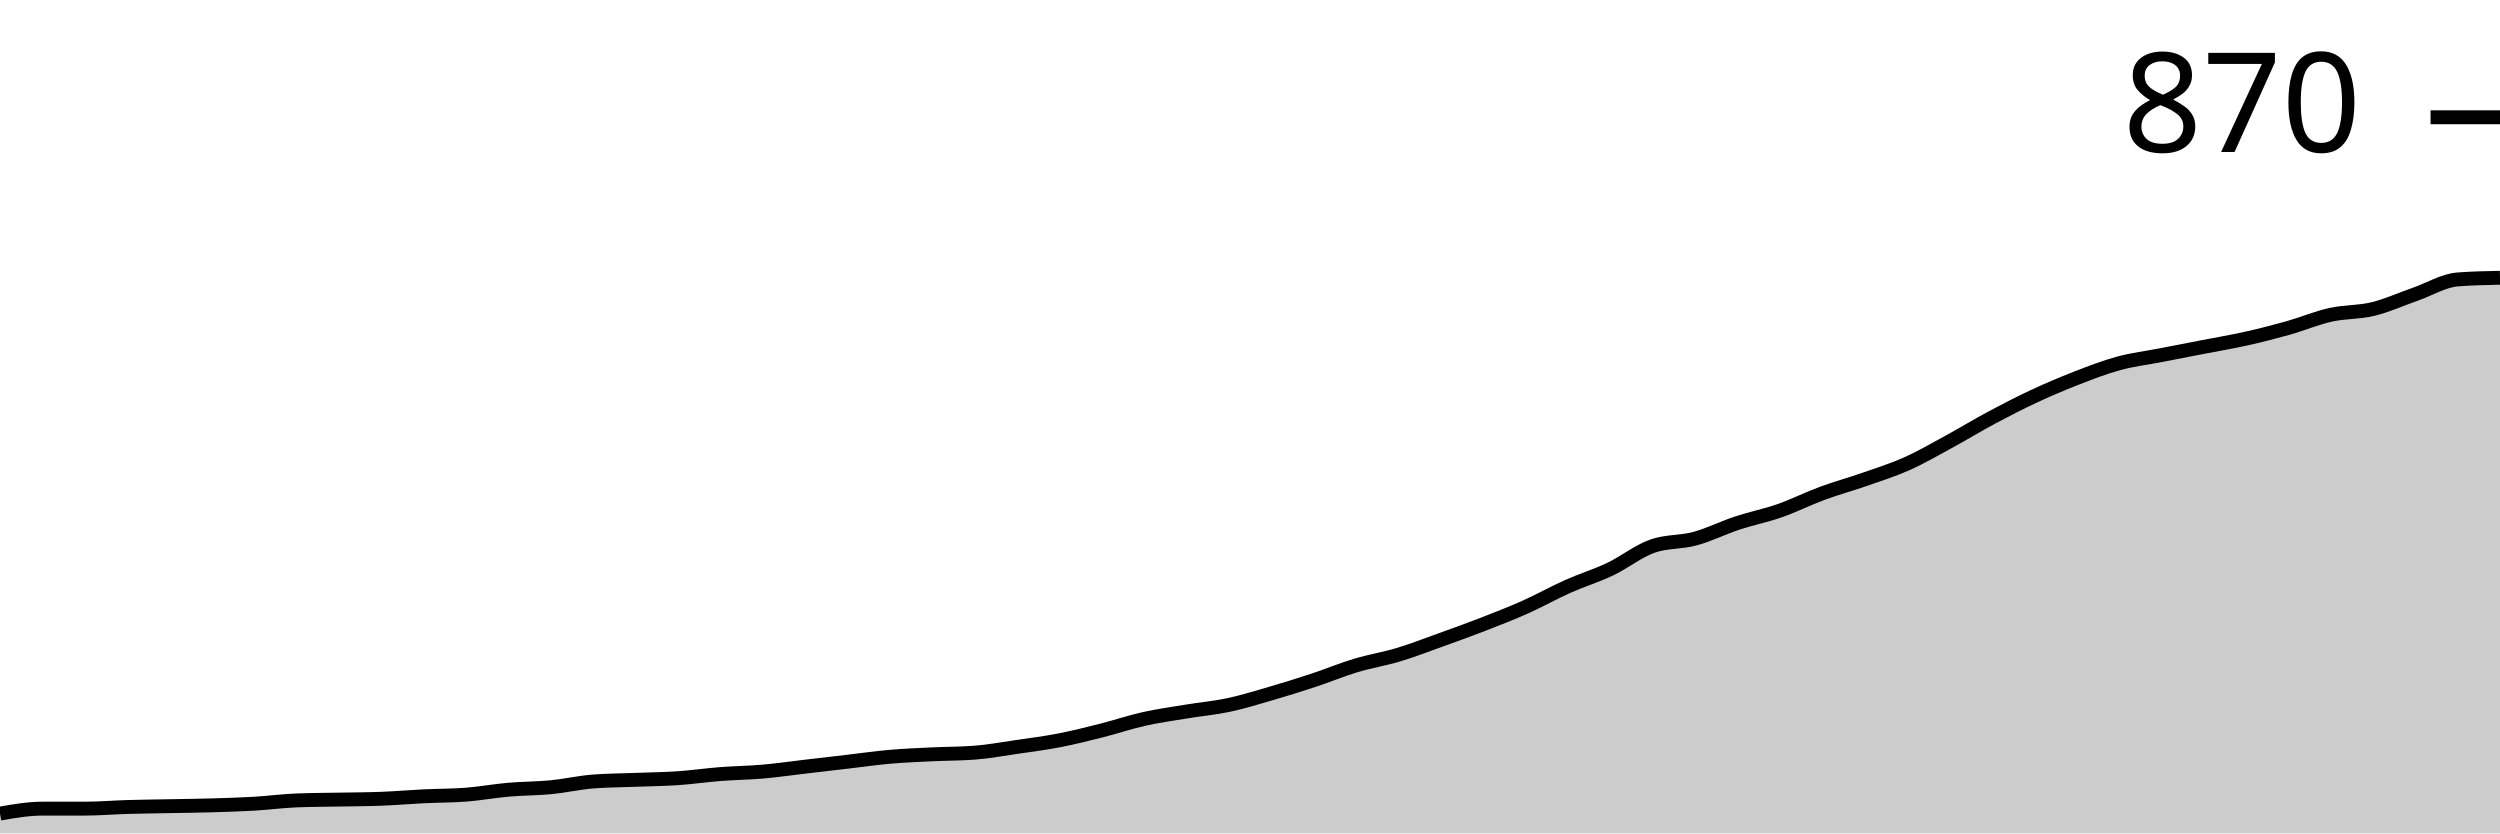
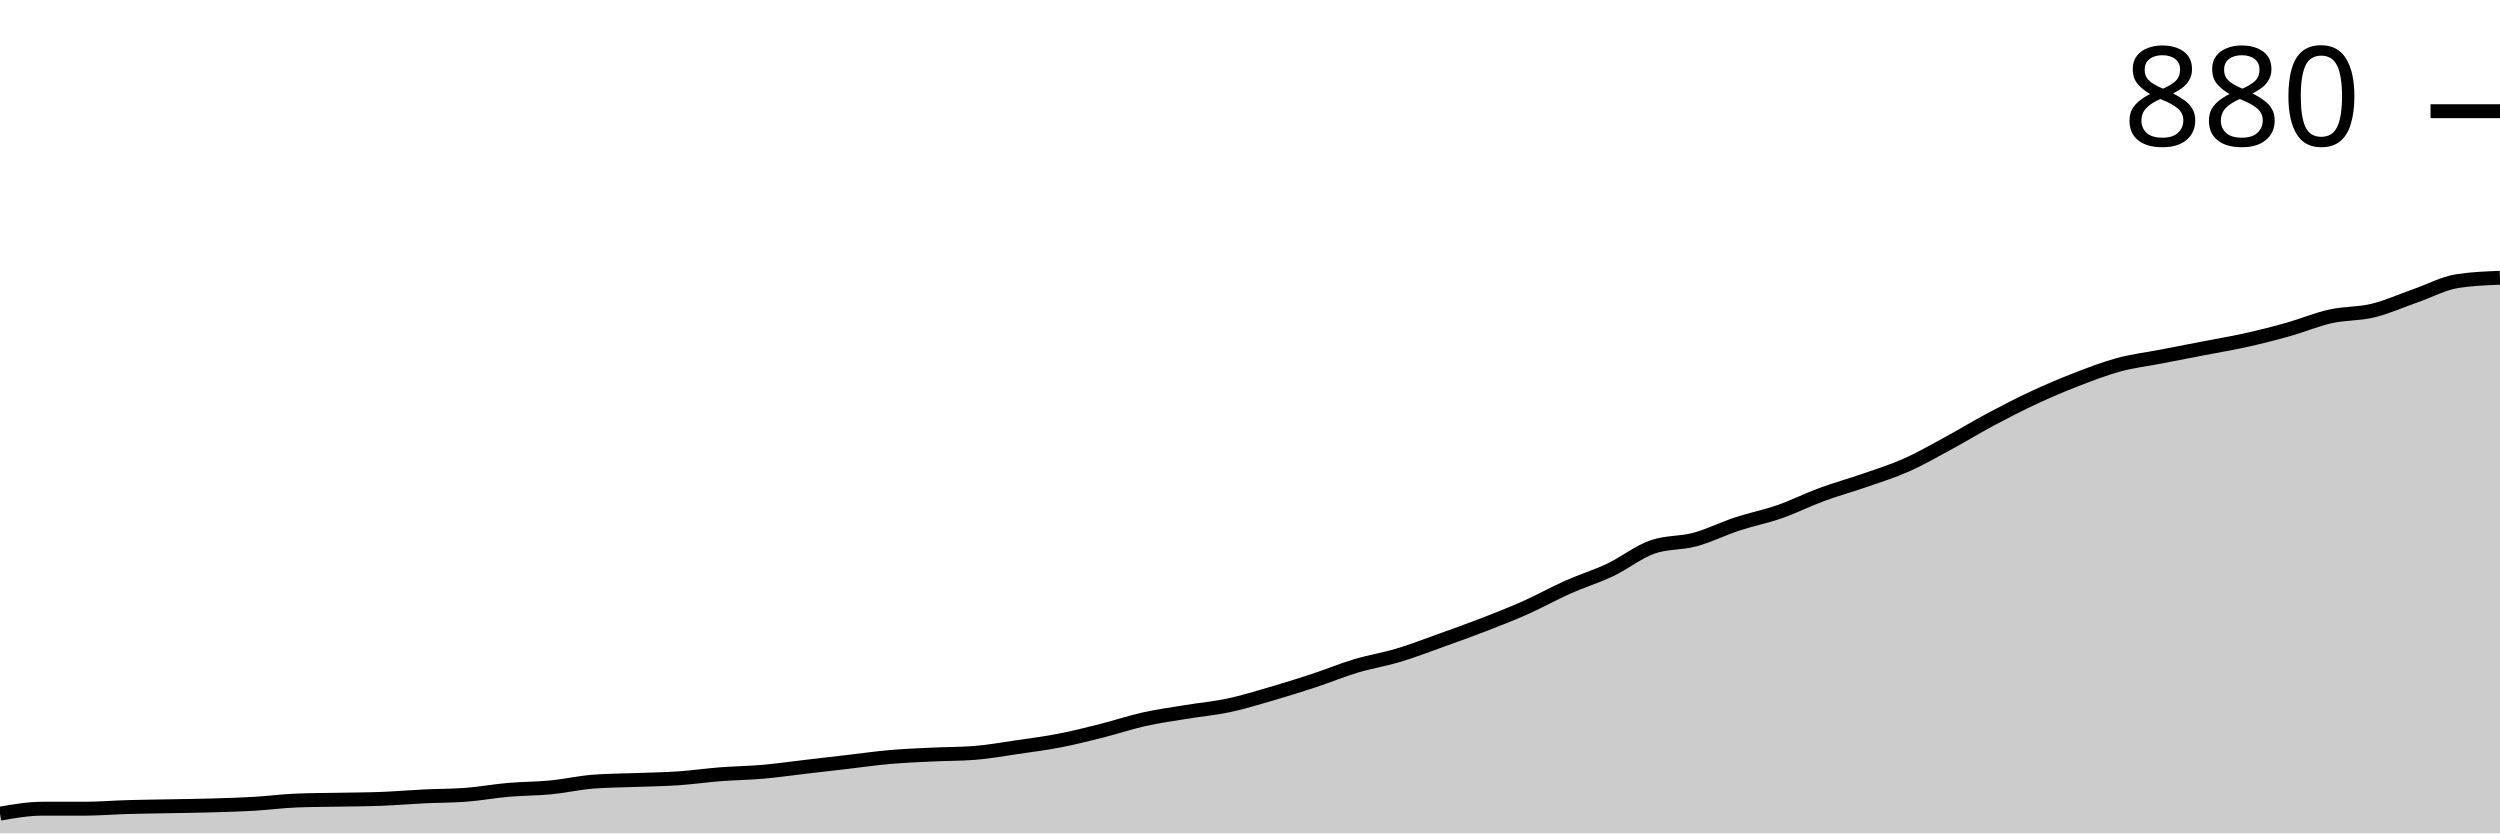
<svg xmlns="http://www.w3.org/2000/svg" viewBox="0 0 180 60">
  <g transform="translate(0,20)">
-     <path class="area" fill="rgba(0, 0, 0, 0.2)" d="M0,38.578C1.017,38.4,2.034,38.222,3.051,38.222C4.068,38.222,5.085,38.222,6.102,38.222C7.119,38.222,8.136,38.133,9.153,38.104C10.169,38.074,11.186,38.064,12.203,38.044C13.22,38.025,14.237,38.015,15.254,37.985C16.271,37.956,17.288,37.926,18.305,37.867C19.322,37.807,20.339,37.669,21.356,37.63C22.373,37.59,23.39,37.59,24.407,37.57C25.424,37.551,26.441,37.551,27.458,37.511C28.475,37.472,29.492,37.383,30.508,37.333C31.525,37.284,32.542,37.294,33.559,37.215C34.576,37.136,35.593,36.948,36.61,36.859C37.627,36.77,38.644,36.78,39.661,36.681C40.678,36.583,41.695,36.346,42.712,36.267C43.729,36.188,44.746,36.188,45.763,36.148C46.78,36.109,47.797,36.099,48.814,36.03C49.831,35.96,50.847,35.812,51.864,35.733C52.881,35.654,53.898,35.644,54.915,35.556C55.932,35.467,56.949,35.319,57.966,35.2C58.983,35.081,60,34.963,61.017,34.844C62.034,34.726,63.051,34.578,64.068,34.489C65.085,34.4,66.102,34.36,67.119,34.311C68.136,34.262,69.153,34.272,70.169,34.193C71.186,34.114,72.203,33.926,73.22,33.778C74.237,33.63,75.254,33.501,76.271,33.304C77.288,33.106,78.305,32.849,79.322,32.593C80.339,32.336,81.356,31.99,82.373,31.763C83.39,31.536,84.407,31.398,85.424,31.23C86.441,31.062,87.458,30.973,88.475,30.756C89.492,30.538,90.508,30.222,91.525,29.926C92.542,29.63,93.559,29.314,94.576,28.978C95.593,28.642,96.61,28.217,97.627,27.911C98.644,27.605,99.661,27.447,100.678,27.141C101.695,26.835,102.712,26.44,103.729,26.074C104.746,25.709,105.763,25.343,106.78,24.948C107.797,24.553,108.814,24.158,109.831,23.704C110.847,23.249,111.864,22.677,112.881,22.222C113.898,21.768,114.915,21.462,115.932,20.978C116.949,20.494,117.966,19.674,118.983,19.319C120,18.963,121.017,19.062,122.034,18.785C123.051,18.509,124.068,17.995,125.085,17.659C126.102,17.323,127.119,17.126,128.136,16.77C129.153,16.415,130.169,15.901,131.186,15.526C132.203,15.151,133.22,14.874,134.237,14.519C135.254,14.163,136.271,13.847,137.288,13.393C138.305,12.938,139.322,12.346,140.339,11.793C141.356,11.24,142.373,10.617,143.39,10.074C144.407,9.531,145.424,9.007,146.441,8.533C147.458,8.059,148.475,7.625,149.492,7.23C150.508,6.835,151.525,6.44,152.542,6.163C153.559,5.886,154.576,5.768,155.593,5.57C156.61,5.373,157.627,5.175,158.644,4.978C159.661,4.78,160.678,4.612,161.695,4.385C162.712,4.158,163.729,3.901,164.746,3.615C165.763,3.328,166.78,2.894,167.797,2.667C168.814,2.44,169.831,2.499,170.847,2.252C171.864,2.005,172.881,1.541,173.898,1.185C174.915,0.83,175.932,0.198,176.949,0.119C177.966,0.04,178.983,0.02,180,0L180,40C178.983,40,177.966,40,176.949,40C175.932,40,174.915,40,173.898,40C172.881,40,171.864,40,170.847,40C169.831,40,168.814,40,167.797,40C166.78,40,165.763,40,164.746,40C163.729,40,162.712,40,161.695,40C160.678,40,159.661,40,158.644,40C157.627,40,156.61,40,155.593,40C154.576,40,153.559,40,152.542,40C151.525,40,150.508,40,149.492,40C148.475,40,147.458,40,146.441,40C145.424,40,144.407,40,143.39,40C142.373,40,141.356,40,140.339,40C139.322,40,138.305,40,137.288,40C136.271,40,135.254,40,134.237,40C133.22,40,132.203,40,131.186,40C130.169,40,129.153,40,128.136,40C127.119,40,126.102,40,125.085,40C124.068,40,123.051,40,122.034,40C121.017,40,120,40,118.983,40C117.966,40,116.949,40,115.932,40C114.915,40,113.898,40,112.881,40C111.864,40,110.847,40,109.831,40C108.814,40,107.797,40,106.78,40C105.763,40,104.746,40,103.729,40C102.712,40,101.695,40,100.678,40C99.661,40,98.644,40,97.627,40C96.61,40,95.593,40,94.576,40C93.559,40,92.542,40,91.525,40C90.508,40,89.492,40,88.475,40C87.458,40,86.441,40,85.424,40C84.407,40,83.39,40,82.373,40C81.356,40,80.339,40,79.322,40C78.305,40,77.288,40,76.271,40C75.254,40,74.237,40,73.22,40C72.203,40,71.186,40,70.169,40C69.153,40,68.136,40,67.119,40C66.102,40,65.085,40,64.068,40C63.051,40,62.034,40,61.017,40C60,40,58.983,40,57.966,40C56.949,40,55.932,40,54.915,40C53.898,40,52.881,40,51.864,40C50.847,40,49.831,40,48.814,40C47.797,40,46.78,40,45.763,40C44.746,40,43.729,40,42.712,40C41.695,40,40.678,40,39.661,40C38.644,40,37.627,40,36.61,40C35.593,40,34.576,40,33.559,40C32.542,40,31.525,40,30.508,40C29.492,40,28.475,40,27.458,40C26.441,40,25.424,40,24.407,40C23.39,40,22.373,40,21.356,40C20.339,40,19.322,40,18.305,40C17.288,40,16.271,40,15.254,40C14.237,40,13.22,40,12.203,40C11.186,40,10.169,40,9.153,40C8.136,40,7.119,40,6.102,40C5.085,40,4.068,40,3.051,40C2.034,40,1.017,40,0,40Z" />
-     <path class="line" stroke="black" fill="none" d="M0,38.578C1.017,38.4,2.034,38.222,3.051,38.222C4.068,38.222,5.085,38.222,6.102,38.222C7.119,38.222,8.136,38.133,9.153,38.104C10.169,38.074,11.186,38.064,12.203,38.044C13.22,38.025,14.237,38.015,15.254,37.985C16.271,37.956,17.288,37.926,18.305,37.867C19.322,37.807,20.339,37.669,21.356,37.63C22.373,37.59,23.39,37.59,24.407,37.57C25.424,37.551,26.441,37.551,27.458,37.511C28.475,37.472,29.492,37.383,30.508,37.333C31.525,37.284,32.542,37.294,33.559,37.215C34.576,37.136,35.593,36.948,36.61,36.859C37.627,36.77,38.644,36.78,39.661,36.681C40.678,36.583,41.695,36.346,42.712,36.267C43.729,36.188,44.746,36.188,45.763,36.148C46.78,36.109,47.797,36.099,48.814,36.03C49.831,35.96,50.847,35.812,51.864,35.733C52.881,35.654,53.898,35.644,54.915,35.556C55.932,35.467,56.949,35.319,57.966,35.2C58.983,35.081,60,34.963,61.017,34.844C62.034,34.726,63.051,34.578,64.068,34.489C65.085,34.4,66.102,34.36,67.119,34.311C68.136,34.262,69.153,34.272,70.169,34.193C71.186,34.114,72.203,33.926,73.22,33.778C74.237,33.63,75.254,33.501,76.271,33.304C77.288,33.106,78.305,32.849,79.322,32.593C80.339,32.336,81.356,31.99,82.373,31.763C83.39,31.536,84.407,31.398,85.424,31.23C86.441,31.062,87.458,30.973,88.475,30.756C89.492,30.538,90.508,30.222,91.525,29.926C92.542,29.63,93.559,29.314,94.576,28.978C95.593,28.642,96.61,28.217,97.627,27.911C98.644,27.605,99.661,27.447,100.678,27.141C101.695,26.835,102.712,26.44,103.729,26.074C104.746,25.709,105.763,25.343,106.78,24.948C107.797,24.553,108.814,24.158,109.831,23.704C110.847,23.249,111.864,22.677,112.881,22.222C113.898,21.768,114.915,21.462,115.932,20.978C116.949,20.494,117.966,19.674,118.983,19.319C120,18.963,121.017,19.062,122.034,18.785C123.051,18.509,124.068,17.995,125.085,17.659C126.102,17.323,127.119,17.126,128.136,16.77C129.153,16.415,130.169,15.901,131.186,15.526C132.203,15.151,133.22,14.874,134.237,14.519C135.254,14.163,136.271,13.847,137.288,13.393C138.305,12.938,139.322,12.346,140.339,11.793C141.356,11.24,142.373,10.617,143.39,10.074C144.407,9.531,145.424,9.007,146.441,8.533C147.458,8.059,148.475,7.625,149.492,7.23C150.508,6.835,151.525,6.44,152.542,6.163C153.559,5.886,154.576,5.768,155.593,5.57C156.61,5.373,157.627,5.175,158.644,4.978C159.661,4.78,160.678,4.612,161.695,4.385C162.712,4.158,163.729,3.901,164.746,3.615C165.763,3.328,166.78,2.894,167.797,2.667C168.814,2.44,169.831,2.499,170.847,2.252C171.864,2.005,172.881,1.541,173.898,1.185C174.915,0.83,175.932,0.198,176.949,0.119C177.966,0.04,178.983,0.02,180,0" />
-     <path class="axis-ceiling" stroke-width="1" stroke="black" fill="none" d="M175,-11.556L180,-11.556" />
-     <text class="axis-ceiling-label" font-family="sans-serif" text-anchor="end" font-size="10px" x="170" y="-9.056">870</text>
+     <path class="area" fill="rgba(0, 0, 0, 0.2)" d="M0,38.582C1.017,38.405,2.034,38.227,3.051,38.227C4.068,38.227,5.085,38.227,6.102,38.227C7.119,38.227,8.136,38.139,9.153,38.109C10.169,38.08,11.186,38.07,12.203,38.05C13.22,38.031,14.237,38.021,15.254,37.991C16.271,37.962,17.288,37.932,18.305,37.873C19.322,37.814,20.339,37.676,21.356,37.637C22.373,37.597,23.39,37.597,24.407,37.578C25.424,37.558,26.441,37.558,27.458,37.518C28.475,37.479,29.492,37.39,30.508,37.341C31.525,37.292,32.542,37.302,33.559,37.223C34.576,37.144,35.593,36.957,36.61,36.869C37.627,36.78,38.644,36.79,39.661,36.691C40.678,36.593,41.695,36.356,42.712,36.278C43.729,36.199,44.746,36.199,45.763,36.16C46.78,36.12,47.797,36.11,48.814,36.041C49.831,35.972,50.847,35.825,51.864,35.746C52.881,35.667,53.898,35.657,54.915,35.569C55.932,35.48,56.949,35.332,57.966,35.214C58.983,35.096,60,34.978,61.017,34.86C62.034,34.742,63.051,34.594,64.068,34.505C65.085,34.417,66.102,34.377,67.119,34.328C68.136,34.279,69.153,34.289,70.169,34.21C71.186,34.131,72.203,33.944,73.22,33.796C74.237,33.648,75.254,33.52,76.271,33.323C77.288,33.127,78.305,32.871,79.322,32.614C80.339,32.358,81.356,32.014,82.373,31.787C83.39,31.561,84.407,31.423,85.424,31.256C86.441,31.088,87.458,31,88.475,30.783C89.492,30.566,90.508,30.251,91.525,29.956C92.542,29.66,93.559,29.345,94.576,29.01C95.593,28.676,96.61,28.252,97.627,27.947C98.644,27.642,99.661,27.484,100.678,27.179C101.695,26.873,102.712,26.48,103.729,26.115C104.746,25.751,105.763,25.387,106.78,24.993C107.797,24.599,108.814,24.205,109.831,23.752C110.847,23.299,111.864,22.728,112.881,22.275C113.898,21.822,114.915,21.516,115.932,21.034C116.949,20.551,117.966,19.734,118.983,19.38C120,19.025,121.017,19.124,122.034,18.848C123.051,18.572,124.068,18.06,125.085,17.725C126.102,17.39,127.119,17.194,128.136,16.839C129.153,16.484,130.169,15.972,131.186,15.598C132.203,15.224,133.22,14.948,134.237,14.594C135.254,14.239,136.271,13.924,137.288,13.471C138.305,13.018,139.322,12.427,140.339,11.876C141.356,11.324,142.373,10.704,143.39,10.162C144.407,9.621,145.424,9.099,146.441,8.626C147.458,8.154,148.475,7.72,149.492,7.326C150.508,6.933,151.525,6.539,152.542,6.263C153.559,5.987,154.576,5.869,155.593,5.672C156.61,5.475,157.627,5.278,158.644,5.081C159.661,4.884,160.678,4.717,161.695,4.49C162.712,4.264,163.729,4.008,164.746,3.722C165.763,3.437,166.78,3.003,167.797,2.777C168.814,2.55,169.831,2.61,170.847,2.363C171.864,2.117,172.881,1.654,173.898,1.3C174.915,0.945,175.932,0.394,176.949,0.236C177.966,0.079,178.983,0.039,180,0L180,40C178.983,40,177.966,40,176.949,40C175.932,40,174.915,40,173.898,40C172.881,40,171.864,40,170.847,40C169.831,40,168.814,40,167.797,40C166.78,40,165.763,40,164.746,40C163.729,40,162.712,40,161.695,40C160.678,40,159.661,40,158.644,40C157.627,40,156.61,40,155.593,40C154.576,40,153.559,40,152.542,40C151.525,40,150.508,40,149.492,40C148.475,40,147.458,40,146.441,40C145.424,40,144.407,40,143.39,40C142.373,40,141.356,40,140.339,40C139.322,40,138.305,40,137.288,40C136.271,40,135.254,40,134.237,40C133.22,40,132.203,40,131.186,40C130.169,40,129.153,40,128.136,40C127.119,40,126.102,40,125.085,40C124.068,40,123.051,40,122.034,40C121.017,40,120,40,118.983,40C117.966,40,116.949,40,115.932,40C114.915,40,113.898,40,112.881,40C111.864,40,110.847,40,109.831,40C108.814,40,107.797,40,106.78,40C105.763,40,104.746,40,103.729,40C102.712,40,101.695,40,100.678,40C99.661,40,98.644,40,97.627,40C96.61,40,95.593,40,94.576,40C93.559,40,92.542,40,91.525,40C90.508,40,89.492,40,88.475,40C87.458,40,86.441,40,85.424,40C84.407,40,83.39,40,82.373,40C81.356,40,80.339,40,79.322,40C78.305,40,77.288,40,76.271,40C75.254,40,74.237,40,73.22,40C72.203,40,71.186,40,70.169,40C69.153,40,68.136,40,67.119,40C66.102,40,65.085,40,64.068,40C63.051,40,62.034,40,61.017,40C60,40,58.983,40,57.966,40C56.949,40,55.932,40,54.915,40C53.898,40,52.881,40,51.864,40C50.847,40,49.831,40,48.814,40C47.797,40,46.78,40,45.763,40C44.746,40,43.729,40,42.712,40C41.695,40,40.678,40,39.661,40C38.644,40,37.627,40,36.61,40C35.593,40,34.576,40,33.559,40C32.542,40,31.525,40,30.508,40C29.492,40,28.475,40,27.458,40C26.441,40,25.424,40,24.407,40C23.39,40,22.373,40,21.356,40C20.339,40,19.322,40,18.305,40C17.288,40,16.271,40,15.254,40C14.237,40,13.22,40,12.203,40C11.186,40,10.169,40,9.153,40C8.136,40,7.119,40,6.102,40C5.085,40,4.068,40,3.051,40C2.034,40,1.017,40,0,40Z" />
+     <path class="line" stroke="black" fill="none" d="M0,38.582C1.017,38.405,2.034,38.227,3.051,38.227C4.068,38.227,5.085,38.227,6.102,38.227C7.119,38.227,8.136,38.139,9.153,38.109C10.169,38.08,11.186,38.07,12.203,38.05C13.22,38.031,14.237,38.021,15.254,37.991C16.271,37.962,17.288,37.932,18.305,37.873C19.322,37.814,20.339,37.676,21.356,37.637C22.373,37.597,23.39,37.597,24.407,37.578C25.424,37.558,26.441,37.558,27.458,37.518C28.475,37.479,29.492,37.39,30.508,37.341C31.525,37.292,32.542,37.302,33.559,37.223C34.576,37.144,35.593,36.957,36.61,36.869C37.627,36.78,38.644,36.79,39.661,36.691C40.678,36.593,41.695,36.356,42.712,36.278C43.729,36.199,44.746,36.199,45.763,36.16C46.78,36.12,47.797,36.11,48.814,36.041C49.831,35.972,50.847,35.825,51.864,35.746C52.881,35.667,53.898,35.657,54.915,35.569C55.932,35.48,56.949,35.332,57.966,35.214C58.983,35.096,60,34.978,61.017,34.86C62.034,34.742,63.051,34.594,64.068,34.505C65.085,34.417,66.102,34.377,67.119,34.328C68.136,34.279,69.153,34.289,70.169,34.21C71.186,34.131,72.203,33.944,73.22,33.796C74.237,33.648,75.254,33.52,76.271,33.323C77.288,33.127,78.305,32.871,79.322,32.614C80.339,32.358,81.356,32.014,82.373,31.787C83.39,31.561,84.407,31.423,85.424,31.256C86.441,31.088,87.458,31,88.475,30.783C89.492,30.566,90.508,30.251,91.525,29.956C92.542,29.66,93.559,29.345,94.576,29.01C95.593,28.676,96.61,28.252,97.627,27.947C98.644,27.642,99.661,27.484,100.678,27.179C101.695,26.873,102.712,26.48,103.729,26.115C104.746,25.751,105.763,25.387,106.78,24.993C107.797,24.599,108.814,24.205,109.831,23.752C110.847,23.299,111.864,22.728,112.881,22.275C113.898,21.822,114.915,21.516,115.932,21.034C116.949,20.551,117.966,19.734,118.983,19.38C120,19.025,121.017,19.124,122.034,18.848C123.051,18.572,124.068,18.06,125.085,17.725C126.102,17.39,127.119,17.194,128.136,16.839C129.153,16.484,130.169,15.972,131.186,15.598C132.203,15.224,133.22,14.948,134.237,14.594C135.254,14.239,136.271,13.924,137.288,13.471C138.305,13.018,139.322,12.427,140.339,11.876C141.356,11.324,142.373,10.704,143.39,10.162C144.407,9.621,145.424,9.099,146.441,8.626C147.458,8.154,148.475,7.72,149.492,7.326C150.508,6.933,151.525,6.539,152.542,6.263C153.559,5.987,154.576,5.869,155.593,5.672C156.61,5.475,157.627,5.278,158.644,5.081C159.661,4.884,160.678,4.717,161.695,4.49C162.712,4.264,163.729,4.008,164.746,3.722C165.763,3.437,166.78,3.003,167.797,2.777C168.814,2.55,169.831,2.61,170.847,2.363C171.864,2.117,172.881,1.654,173.898,1.3C174.915,0.945,175.932,0.394,176.949,0.236C177.966,0.079,178.983,0.039,180,0" />
+     <path class="axis-ceiling" stroke-width="1" stroke="black" fill="none" d="M175,-11.994L180,-11.994" />
+     <text class="axis-ceiling-label" font-family="sans-serif" text-anchor="end" font-size="10px" x="170" y="-9.494">880</text>
  </g>
</svg>
